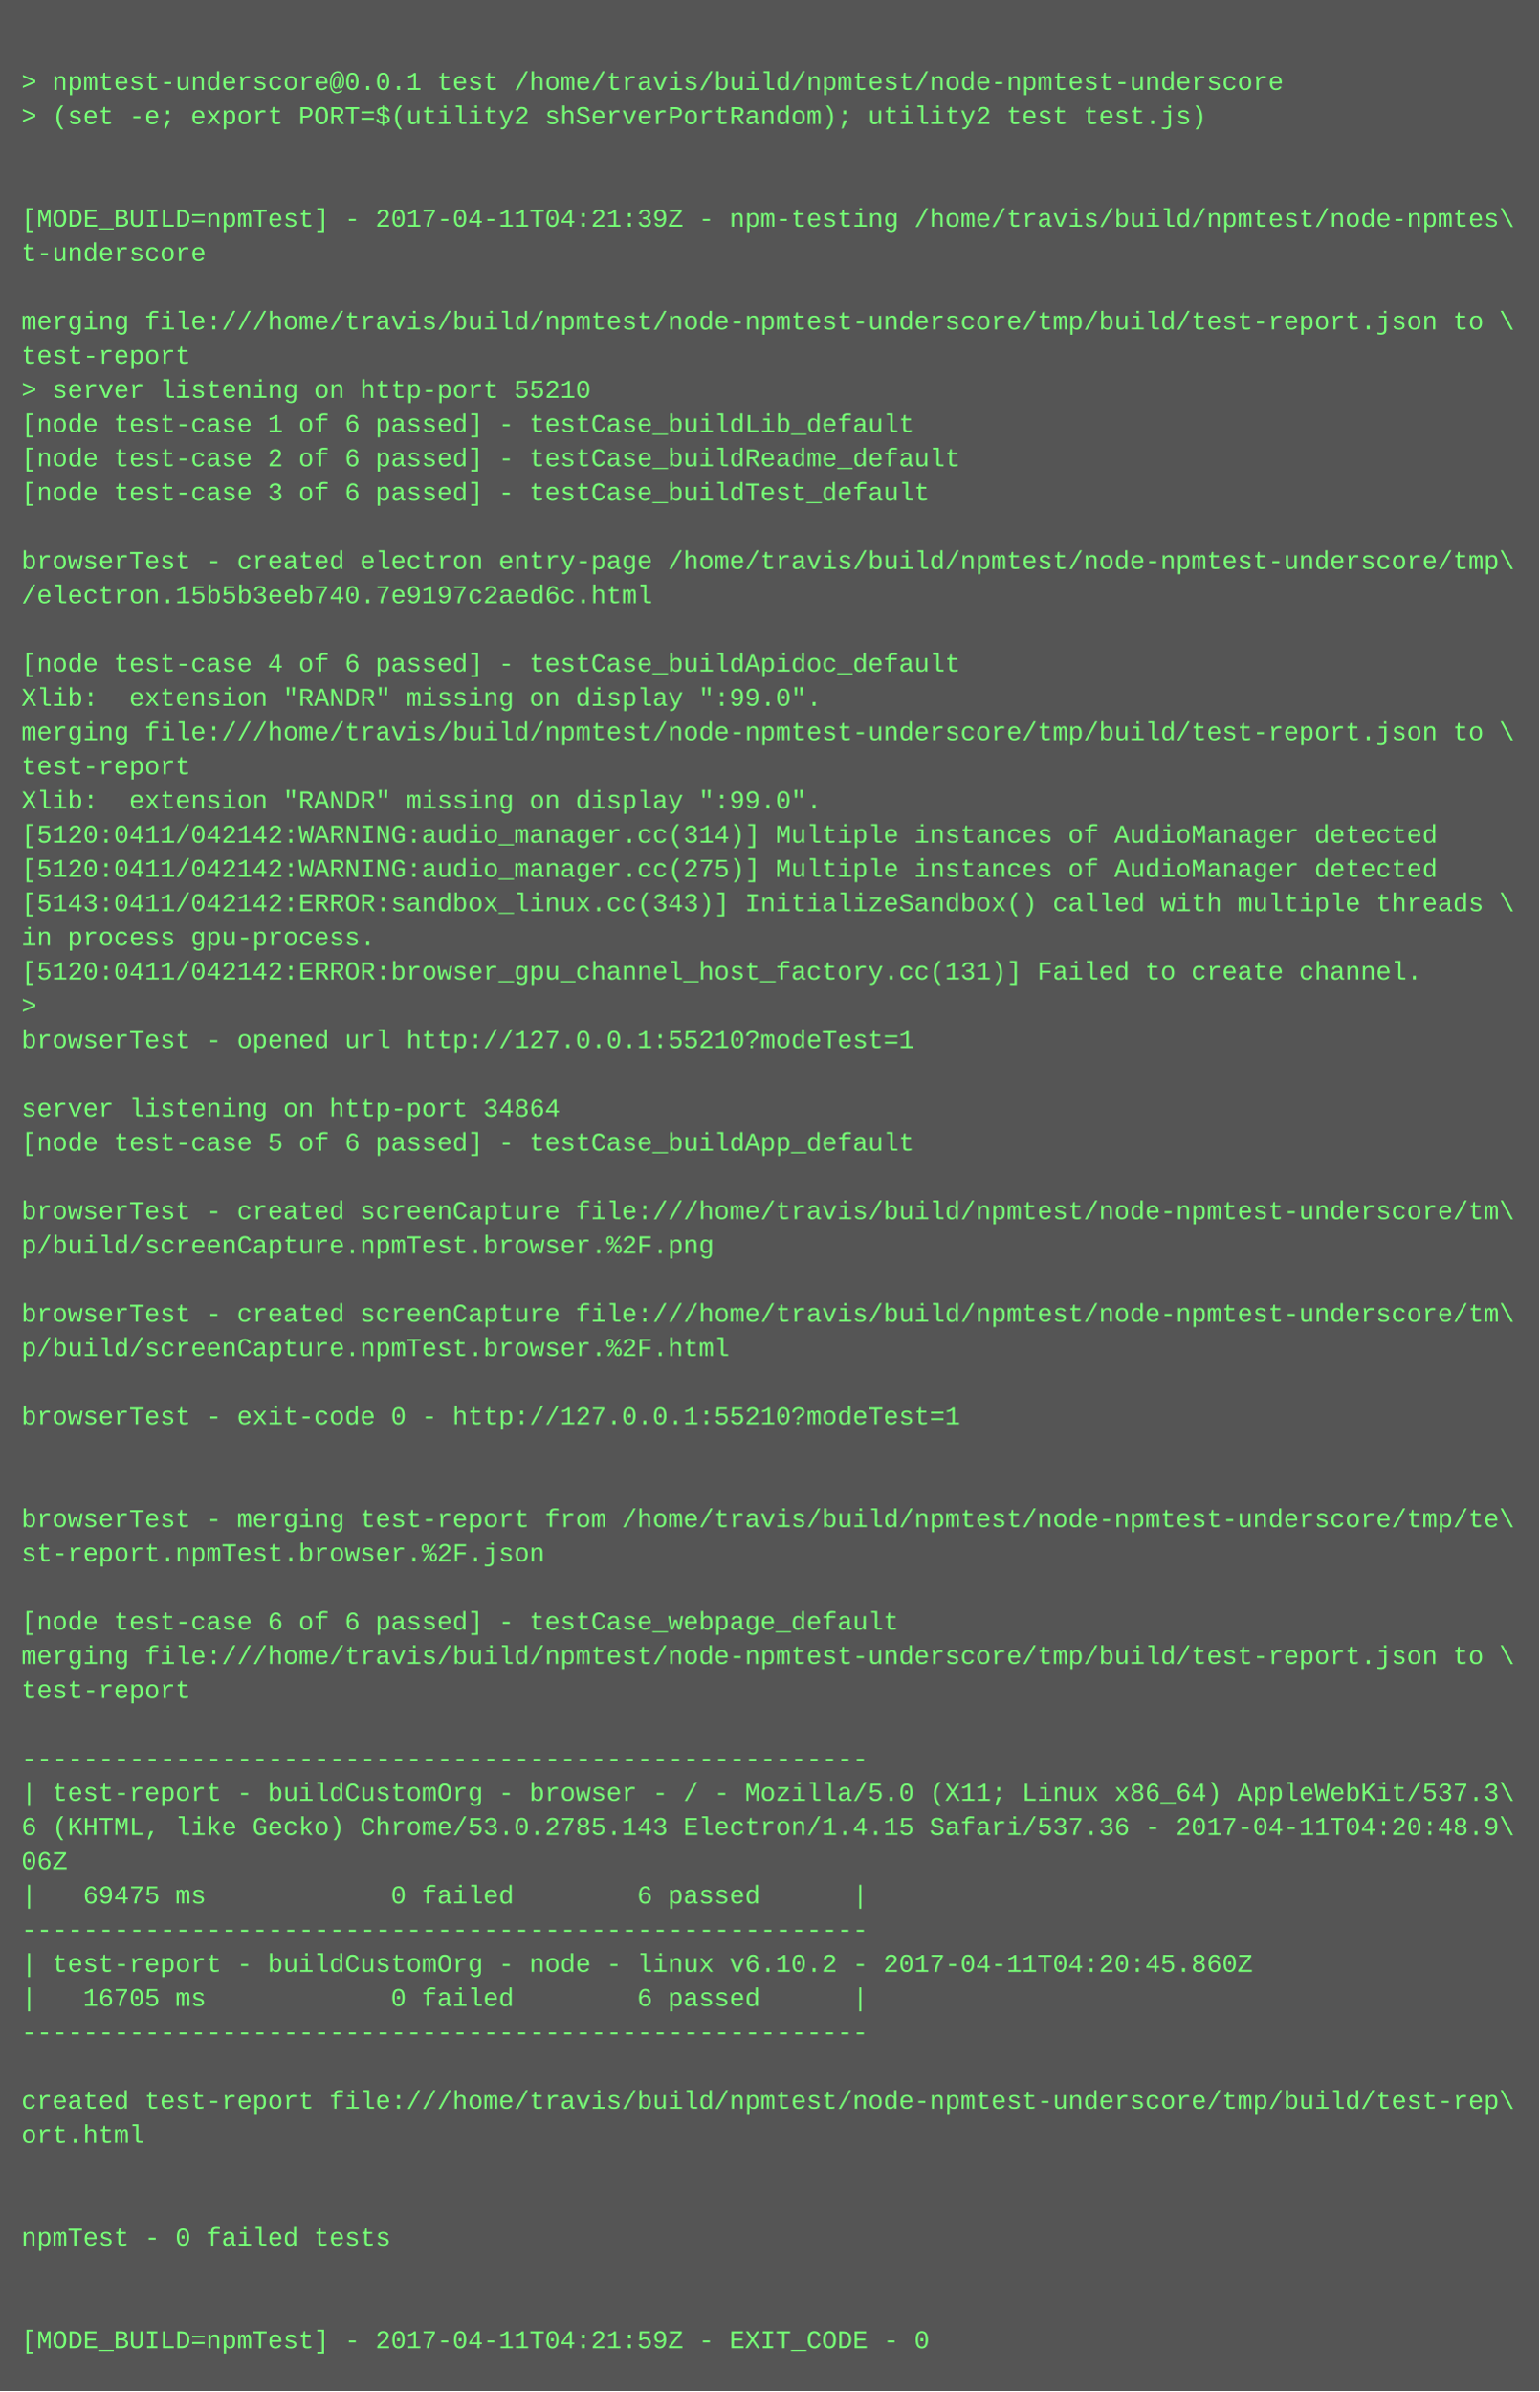
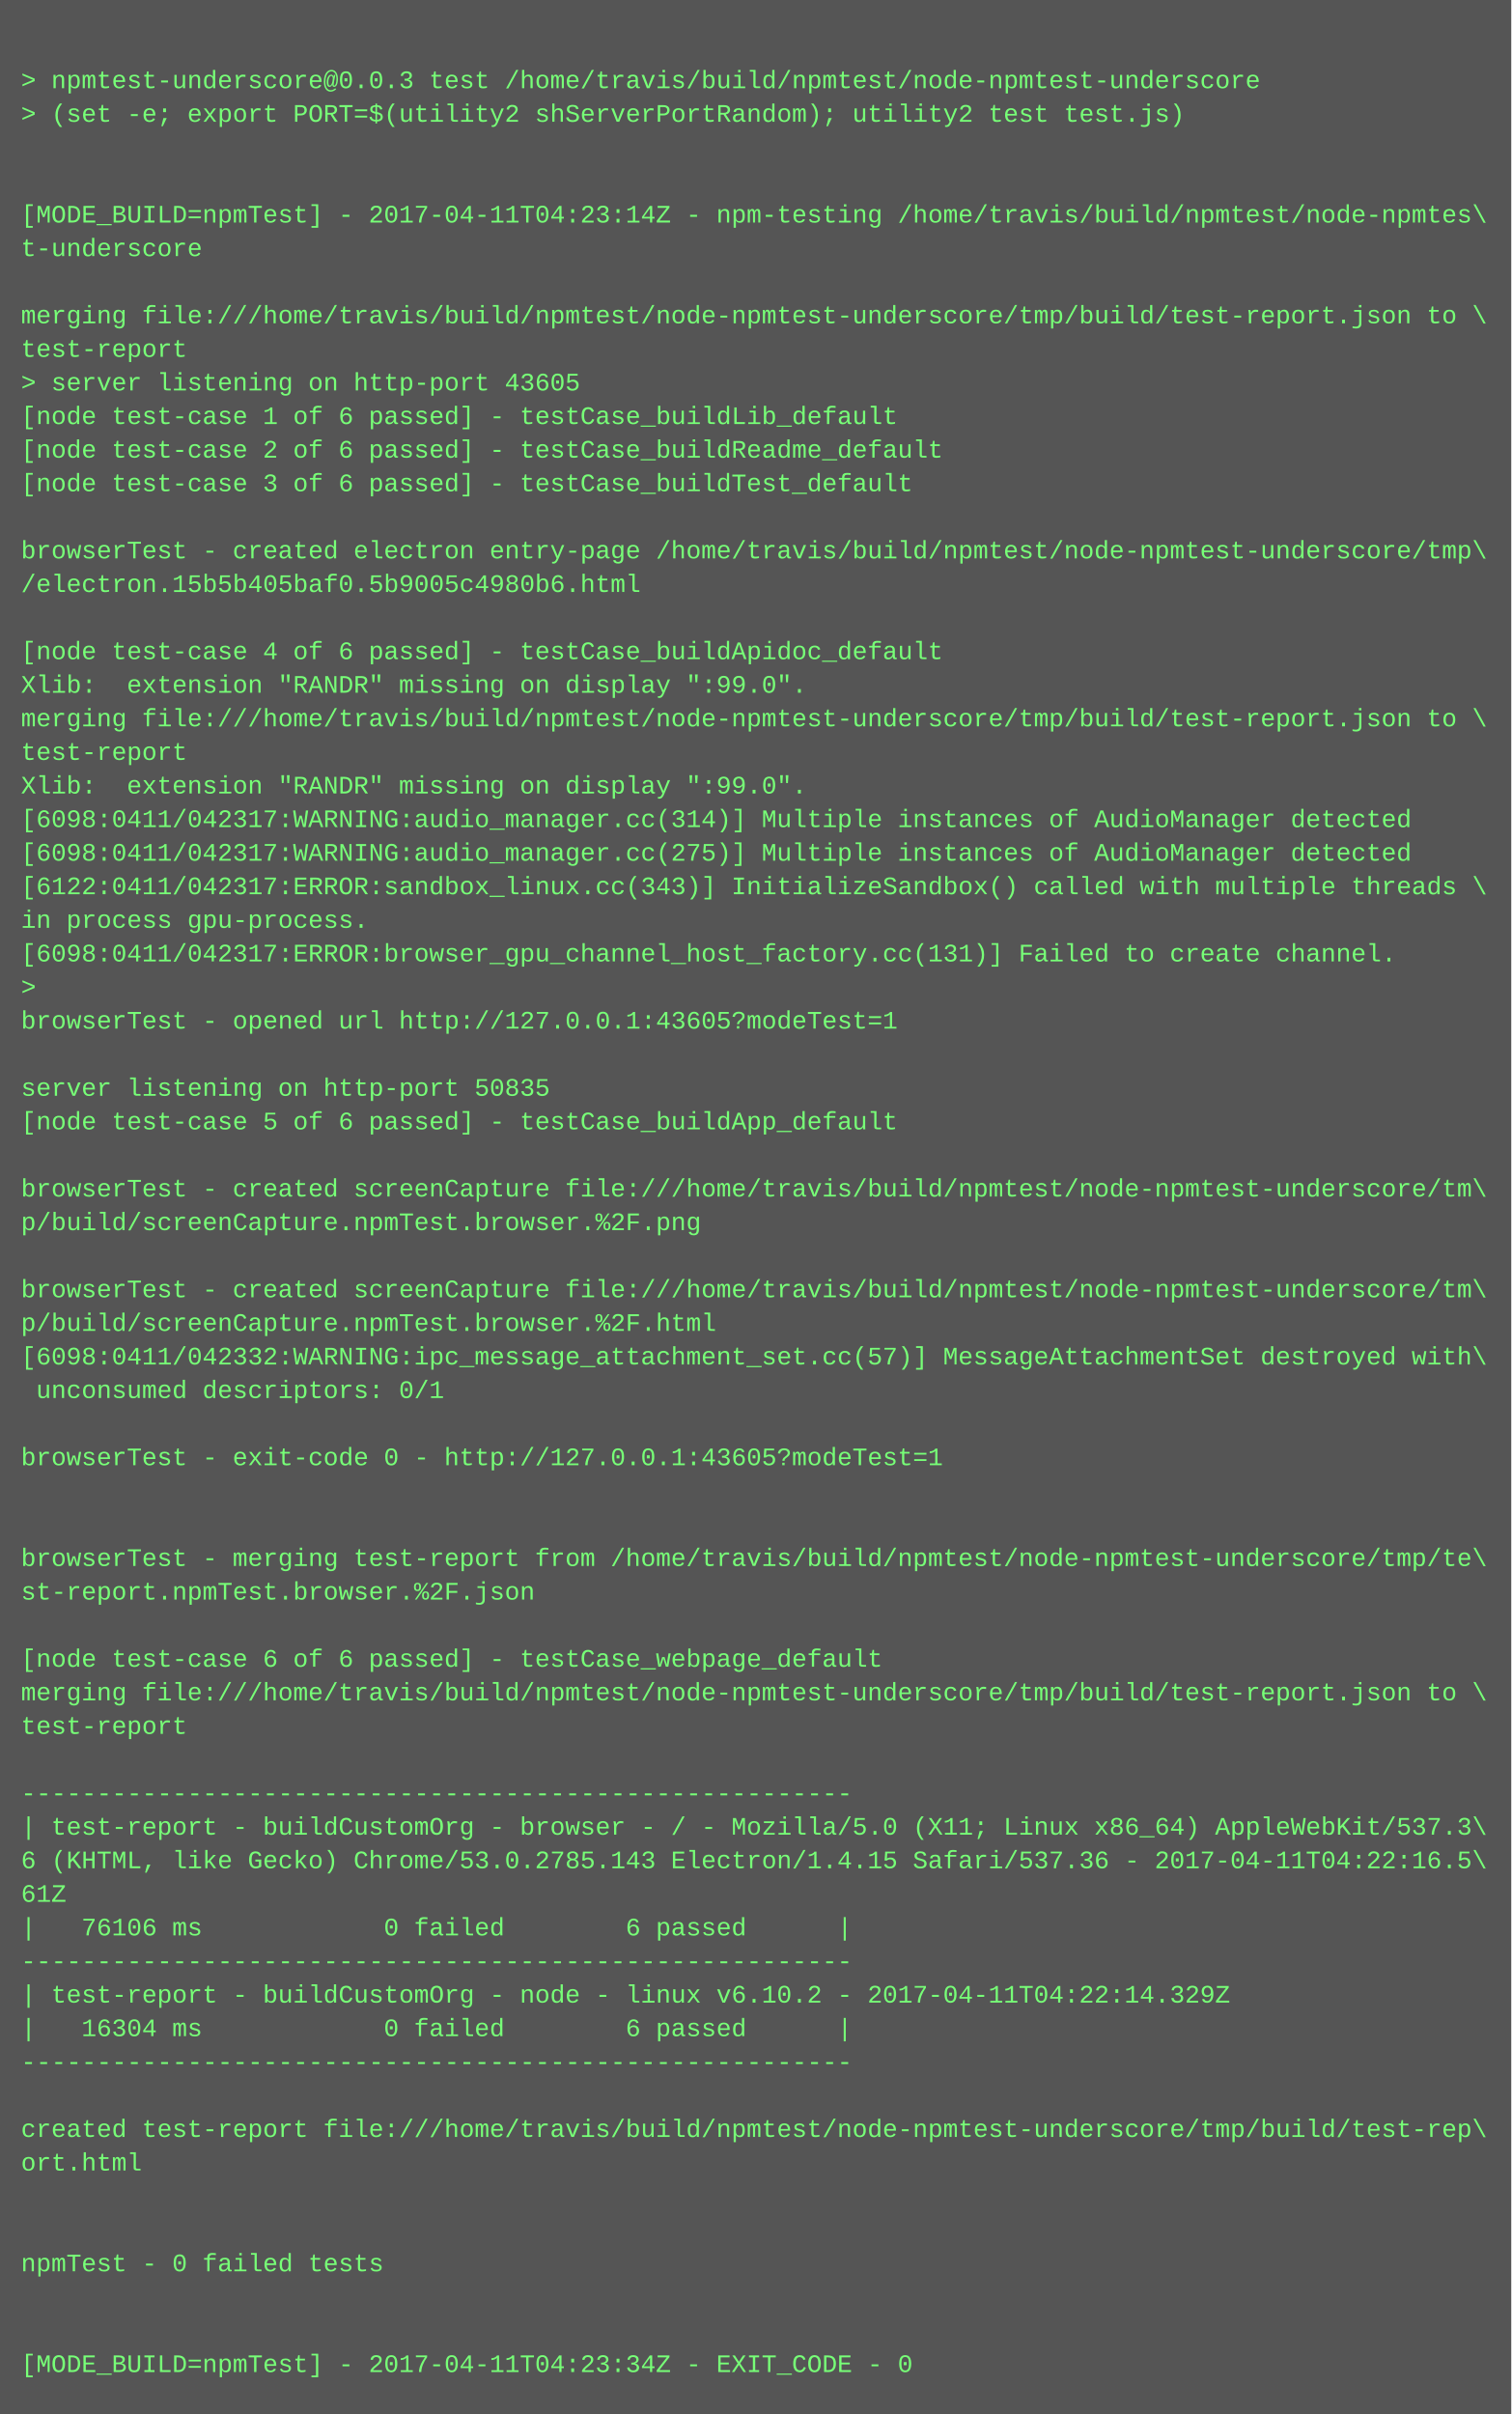
- <svg xmlns="http://www.w3.org/2000/svg" height="1118" width="720">
-   <rect height="1118" fill="#555" width="720" />
+ <svg xmlns="http://www.w3.org/2000/svg" height="1150" width="720">
+   <rect height="1150" fill="#555" width="720" />
  <text fill="#7f7" font-family="Courier New" font-size="12" xml:space="preserve">
    <tspan x="10" y="26" />
-     <tspan x="10" y="42">&gt; npmtest-underscore@0.0.1 test /home/travis/build/npmtest/node-npmtest-underscore</tspan>
+     <tspan x="10" y="42">&gt; npmtest-underscore@0.0.3 test /home/travis/build/npmtest/node-npmtest-underscore</tspan>
    <tspan x="10" y="58">&gt; (set -e; export PORT=$(utility2 shServerPortRandom); utility2 test test.js)</tspan>
    <tspan x="10" y="74" />
    <tspan x="10" y="90" />
-     <tspan x="10" y="106">[MODE_BUILD=npmTest] - 2017-04-11T04:21:39Z - npm-testing /home/travis/build/npmtest/node-npmtes\</tspan>
+     <tspan x="10" y="106">[MODE_BUILD=npmTest] - 2017-04-11T04:23:14Z - npm-testing /home/travis/build/npmtest/node-npmtes\</tspan>
    <tspan x="10" y="122">t-underscore</tspan>
    <tspan x="10" y="138" />
    <tspan x="10" y="154">merging file:///home/travis/build/npmtest/node-npmtest-underscore/tmp/build/test-report.json to \</tspan>
    <tspan x="10" y="170">test-report</tspan>
-     <tspan x="10" y="186">&gt; server listening on http-port 55210</tspan>
+     <tspan x="10" y="186">&gt; server listening on http-port 43605</tspan>
    <tspan x="10" y="202">[node test-case 1 of 6 passed] - testCase_buildLib_default</tspan>
    <tspan x="10" y="218">[node test-case 2 of 6 passed] - testCase_buildReadme_default</tspan>
    <tspan x="10" y="234">[node test-case 3 of 6 passed] - testCase_buildTest_default</tspan>
    <tspan x="10" y="250" />
    <tspan x="10" y="266">browserTest - created electron entry-page /home/travis/build/npmtest/node-npmtest-underscore/tmp\</tspan>
-     <tspan x="10" y="282">/electron.15b5b3eeb740.7e9197c2aed6c.html</tspan>
+     <tspan x="10" y="282">/electron.15b5b405baf0.5b9005c4980b6.html</tspan>
    <tspan x="10" y="298" />
    <tspan x="10" y="314">[node test-case 4 of 6 passed] - testCase_buildApidoc_default</tspan>
    <tspan x="10" y="330">Xlib:  extension "RANDR" missing on display ":99.0".</tspan>
    <tspan x="10" y="346">merging file:///home/travis/build/npmtest/node-npmtest-underscore/tmp/build/test-report.json to \</tspan>
    <tspan x="10" y="362">test-report</tspan>
    <tspan x="10" y="378">Xlib:  extension "RANDR" missing on display ":99.0".</tspan>
-     <tspan x="10" y="394">[5120:0411/042142:WARNING:audio_manager.cc(314)] Multiple instances of AudioManager detected</tspan>
-     <tspan x="10" y="410">[5120:0411/042142:WARNING:audio_manager.cc(275)] Multiple instances of AudioManager detected</tspan>
-     <tspan x="10" y="426">[5143:0411/042142:ERROR:sandbox_linux.cc(343)] InitializeSandbox() called with multiple threads \</tspan>
+     <tspan x="10" y="394">[6098:0411/042317:WARNING:audio_manager.cc(314)] Multiple instances of AudioManager detected</tspan>
+     <tspan x="10" y="410">[6098:0411/042317:WARNING:audio_manager.cc(275)] Multiple instances of AudioManager detected</tspan>
+     <tspan x="10" y="426">[6122:0411/042317:ERROR:sandbox_linux.cc(343)] InitializeSandbox() called with multiple threads \</tspan>
    <tspan x="10" y="442">in process gpu-process. </tspan>
-     <tspan x="10" y="458">[5120:0411/042142:ERROR:browser_gpu_channel_host_factory.cc(131)] Failed to create channel.</tspan>
+     <tspan x="10" y="458">[6098:0411/042317:ERROR:browser_gpu_channel_host_factory.cc(131)] Failed to create channel.</tspan>
    <tspan x="10" y="474">&gt; </tspan>
-     <tspan x="10" y="490">browserTest - opened url http://127.0.0.1:55210?modeTest=1</tspan>
+     <tspan x="10" y="490">browserTest - opened url http://127.0.0.1:43605?modeTest=1</tspan>
    <tspan x="10" y="506" />
-     <tspan x="10" y="522">server listening on http-port 34864</tspan>
+     <tspan x="10" y="522">server listening on http-port 50835</tspan>
    <tspan x="10" y="538">[node test-case 5 of 6 passed] - testCase_buildApp_default</tspan>
    <tspan x="10" y="554" />
    <tspan x="10" y="570">browserTest - created screenCapture file:///home/travis/build/npmtest/node-npmtest-underscore/tm\</tspan>
    <tspan x="10" y="586">p/build/screenCapture.npmTest.browser.%2F.png</tspan>
    <tspan x="10" y="602" />
    <tspan x="10" y="618">browserTest - created screenCapture file:///home/travis/build/npmtest/node-npmtest-underscore/tm\</tspan>
    <tspan x="10" y="634">p/build/screenCapture.npmTest.browser.%2F.html</tspan>
-     <tspan x="10" y="650" />
-     <tspan x="10" y="666">browserTest - exit-code 0 - http://127.0.0.1:55210?modeTest=1</tspan>
+     <tspan x="10" y="650">[6098:0411/042332:WARNING:ipc_message_attachment_set.cc(57)] MessageAttachmentSet destroyed with\</tspan>
+     <tspan x="10" y="666"> unconsumed descriptors: 0/1</tspan>
    <tspan x="10" y="682" />
-     <tspan x="10" y="698" />
-     <tspan x="10" y="714">browserTest - merging test-report from /home/travis/build/npmtest/node-npmtest-underscore/tmp/te\</tspan>
-     <tspan x="10" y="730">st-report.npmTest.browser.%2F.json</tspan>
-     <tspan x="10" y="746" />
-     <tspan x="10" y="762">[node test-case 6 of 6 passed] - testCase_webpage_default</tspan>
-     <tspan x="10" y="778">merging file:///home/travis/build/npmtest/node-npmtest-underscore/tmp/build/test-report.json to \</tspan>
-     <tspan x="10" y="794">test-report</tspan>
-     <tspan x="10" y="810" />
-     <tspan x="10" y="826">-------------------------------------------------------</tspan>
-     <tspan x="10" y="842">| test-report - buildCustomOrg - browser - / - Mozilla/5.0 (X11; Linux x86_64) AppleWebKit/537.3\</tspan>
-     <tspan x="10" y="858">6 (KHTML, like Gecko) Chrome/53.0.2785.143 Electron/1.4.15 Safari/537.36 - 2017-04-11T04:20:48.9\</tspan>
-     <tspan x="10" y="874">06Z</tspan>
-     <tspan x="10" y="890">|   69475 ms            0 failed        6 passed      |</tspan>
-     <tspan x="10" y="906">-------------------------------------------------------</tspan>
-     <tspan x="10" y="922">| test-report - buildCustomOrg - node - linux v6.10.2 - 2017-04-11T04:20:45.860Z</tspan>
-     <tspan x="10" y="938">|   16705 ms            0 failed        6 passed      |</tspan>
-     <tspan x="10" y="954">-------------------------------------------------------</tspan>
-     <tspan x="10" y="970" />
-     <tspan x="10" y="986">created test-report file:///home/travis/build/npmtest/node-npmtest-underscore/tmp/build/test-rep\</tspan>
-     <tspan x="10" y="1002">ort.html</tspan>
-     <tspan x="10" y="1018" />
-     <tspan x="10" y="1034" />
-     <tspan x="10" y="1050">npmTest - 0 failed tests</tspan>
+     <tspan x="10" y="698">browserTest - exit-code 0 - http://127.0.0.1:43605?modeTest=1</tspan>
+     <tspan x="10" y="714" />
+     <tspan x="10" y="730" />
+     <tspan x="10" y="746">browserTest - merging test-report from /home/travis/build/npmtest/node-npmtest-underscore/tmp/te\</tspan>
+     <tspan x="10" y="762">st-report.npmTest.browser.%2F.json</tspan>
+     <tspan x="10" y="778" />
+     <tspan x="10" y="794">[node test-case 6 of 6 passed] - testCase_webpage_default</tspan>
+     <tspan x="10" y="810">merging file:///home/travis/build/npmtest/node-npmtest-underscore/tmp/build/test-report.json to \</tspan>
+     <tspan x="10" y="826">test-report</tspan>
+     <tspan x="10" y="842" />
+     <tspan x="10" y="858">-------------------------------------------------------</tspan>
+     <tspan x="10" y="874">| test-report - buildCustomOrg - browser - / - Mozilla/5.0 (X11; Linux x86_64) AppleWebKit/537.3\</tspan>
+     <tspan x="10" y="890">6 (KHTML, like Gecko) Chrome/53.0.2785.143 Electron/1.4.15 Safari/537.36 - 2017-04-11T04:22:16.5\</tspan>
+     <tspan x="10" y="906">61Z</tspan>
+     <tspan x="10" y="922">|   76106 ms            0 failed        6 passed      |</tspan>
+     <tspan x="10" y="938">-------------------------------------------------------</tspan>
+     <tspan x="10" y="954">| test-report - buildCustomOrg - node - linux v6.10.2 - 2017-04-11T04:22:14.329Z</tspan>
+     <tspan x="10" y="970">|   16304 ms            0 failed        6 passed      |</tspan>
+     <tspan x="10" y="986">-------------------------------------------------------</tspan>
+     <tspan x="10" y="1002" />
+     <tspan x="10" y="1018">created test-report file:///home/travis/build/npmtest/node-npmtest-underscore/tmp/build/test-rep\</tspan>
+     <tspan x="10" y="1034">ort.html</tspan>
+     <tspan x="10" y="1050" />
    <tspan x="10" y="1066" />
-     <tspan x="10" y="1082" />
-     <tspan x="10" y="1098">[MODE_BUILD=npmTest] - 2017-04-11T04:21:59Z - EXIT_CODE - 0</tspan>
+     <tspan x="10" y="1082">npmTest - 0 failed tests</tspan>
+     <tspan x="10" y="1098" />
+     <tspan x="10" y="1114" />
+     <tspan x="10" y="1130">[MODE_BUILD=npmTest] - 2017-04-11T04:23:34Z - EXIT_CODE - 0</tspan>
  </text>
</svg>
